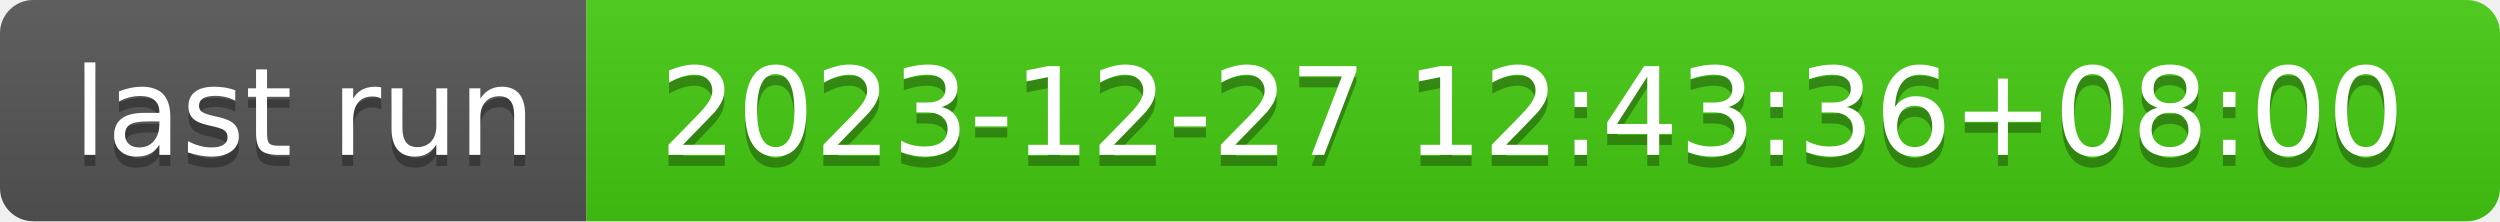
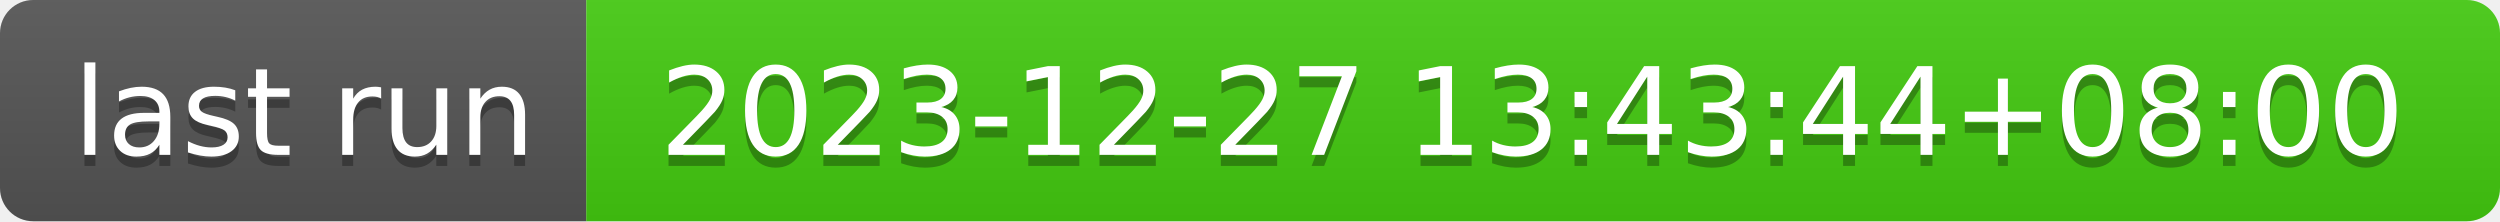
- <svg xmlns="http://www.w3.org/2000/svg" width="226" height="20" role="img" aria-label="last run: 2023-12-27 12:43:36+08:00">
+ <svg xmlns="http://www.w3.org/2000/svg" width="226" height="20" role="img" aria-label="last run: 2023-12-27 13:43:44+08:00">
  <linearGradient id="s" x2="0" y2="100%">
    <stop offset="0" stop-color="#bbb" stop-opacity=".1" />
    <stop offset="1" stop-opacity=".1" />
  </linearGradient>
  <clipPath id="r">
    <rect width="226" height="20" rx="3" fill="#fff" />
  </clipPath>
  <g clip-path="url(#r)">
    <rect width="53" height="20" fill="#555" />
    <rect x="53" width="173" height="20" fill="#4c1" />
    <rect width="226" height="20" fill="url(#s)" />
  </g>
  <g fill="#fff" text-anchor="middle" font-family="Verdana,Geneva,DejaVu Sans,sans-serif" text-rendering="geometricPrecision" font-size="110">
    <text aria-hidden="true" x="275" y="150" fill="#010101" fill-opacity=".3" transform="scale(.1)" textLength="430">last run</text>
    <text x="275" y="140" transform="scale(.1)" fill="#fff" textLength="430">last run</text>
-     <text aria-hidden="true" x="1385" y="150" fill="#010101" fill-opacity=".3" transform="scale(.1)" textLength="1630">2023-12-27 12:43:36+08:00</text>
-     <text x="1385" y="140" transform="scale(.1)" fill="#fff" textLength="1630">2023-12-27 12:43:36+08:00</text>
+     <text aria-hidden="true" x="1385" y="150" fill="#010101" fill-opacity=".3" transform="scale(.1)" textLength="1630">2023-12-27 13:43:44+08:00</text>
+     <text x="1385" y="140" transform="scale(.1)" fill="#fff" textLength="1630">2023-12-27 13:43:44+08:00</text>
  </g>
</svg>
